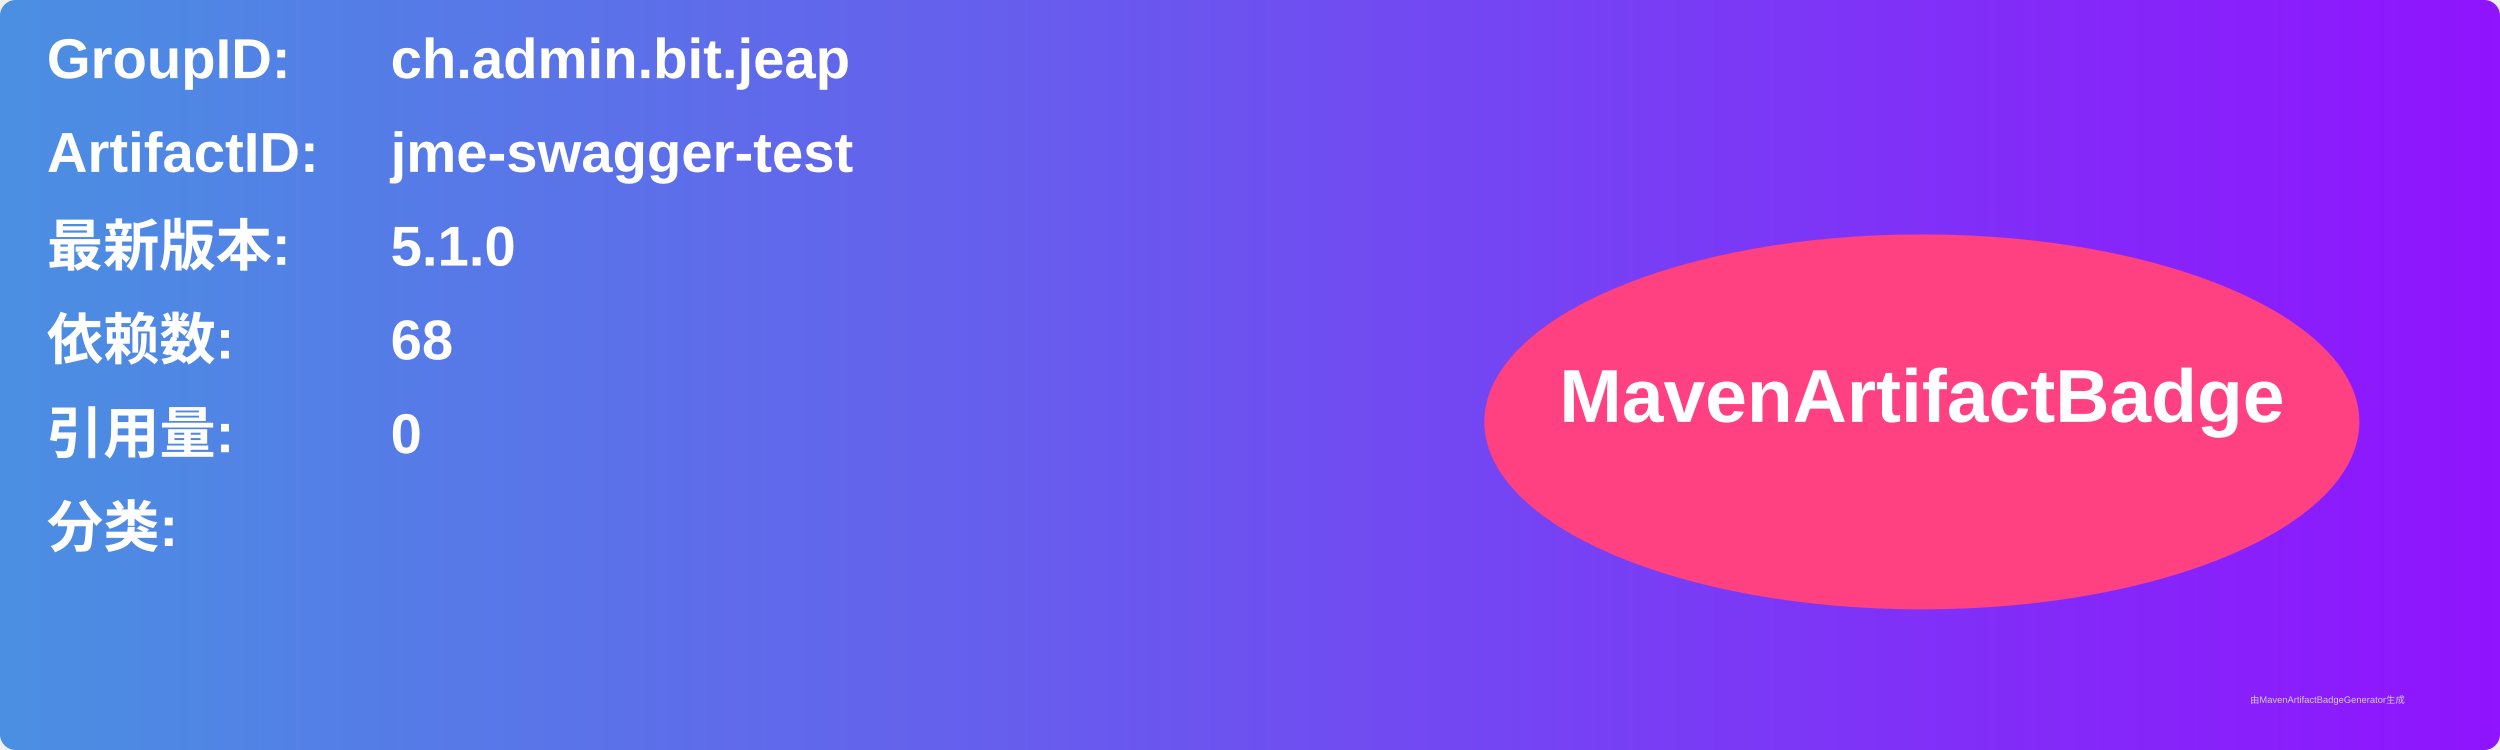
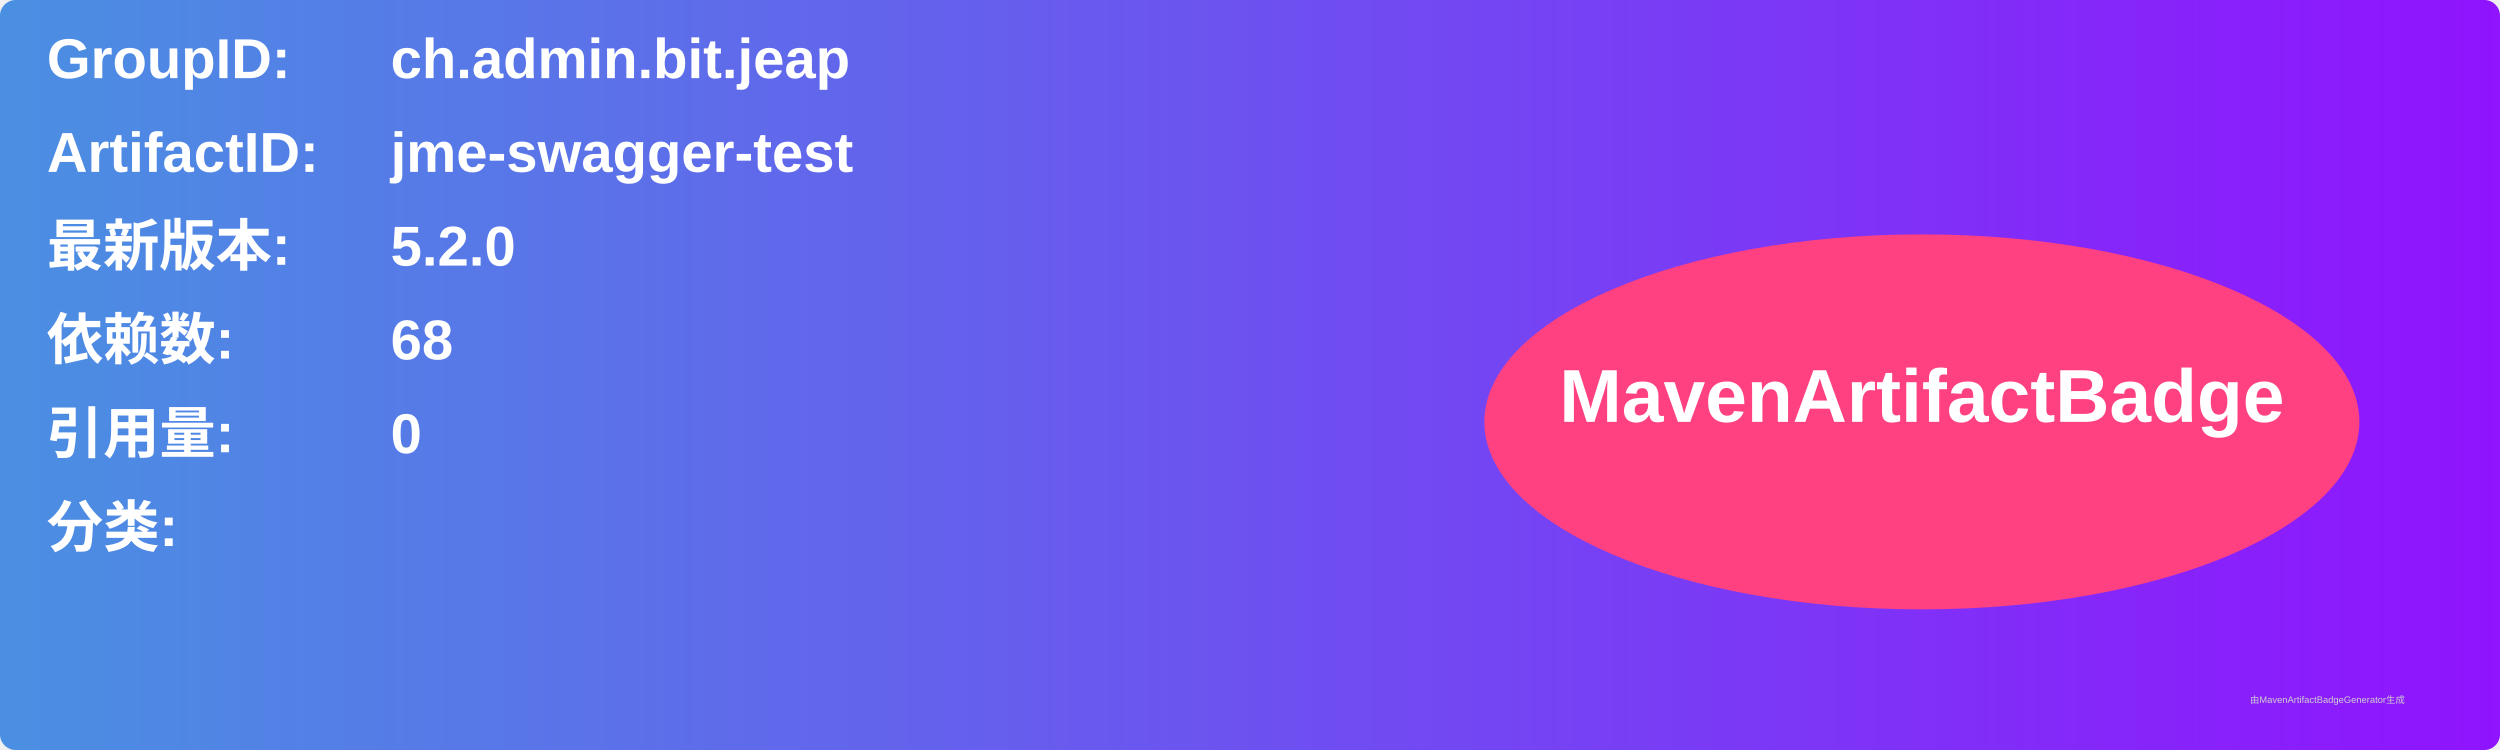
<svg xmlns="http://www.w3.org/2000/svg" width="800" height="240" viewBox="0 0 800 240">
  <linearGradient id="grad" x1="0%" y1="0%" x2="100%" y2="0%">
    <stop offset="0%" stop-color="#4a90e2" />
    <stop offset="100%" stop-color="#9013fe" />
  </linearGradient>
  <rect width="100%" height="100%" rx="5" ry="5" fill="url(#grad)" />
  <g transform="translate(15, 15)">
    <text x="0" y="10" font-family="Arial" font-size="18" fill="white" font-weight="bold" width="260">GroupID:</text>
    <text x="110" y="10" font-family="Arial" font-size="18" fill="white" font-weight="bold" width="460">ch.admin.bit.jeap</text>
    <text x="0" y="40" font-family="Arial" font-size="18" fill="white" font-weight="bold" width="260">ArtifactID:</text>
    <text x="110" y="40" font-family="Arial" font-size="18" fill="white" font-weight="bold" width="460">jme-swagger-test</text>
    <text x="0" y="70" font-family="Arial" font-size="18" fill="white" font-weight="bold">最新版本:</text>
    <text x="110" y="70" font-family="Arial" font-size="18" fill="white" font-weight="bold">
-       <tspan font-weight="bold">5.1.0</tspan>
+       <tspan font-weight="bold">5.2.0</tspan>
    </text>
    <text x="0" y="100" font-family="Arial" font-size="18" fill="white" font-weight="bold">依赖数: </text>
    <text x="110" y="100" font-family="Arial" font-size="18" fill="white">
      <tspan font-weight="bold">68</tspan>
    </text>
    <text x="0" y="130" font-family="Arial" font-size="18" fill="white" font-weight="bold">引用量: </text>
    <text x="110" y="130" font-family="Arial" font-size="18" fill="white">
      <tspan font-weight="bold">0</tspan>
    </text>
    <text x="0" y="160" font-family="Arial" font-size="18" fill="white" font-weight="bold">分类:</text>
    <text x="10" y="190" font-family="Arial" font-size="10" fill="white">
      <tspan font-weight="bold" />
    </text>
    <ellipse cx="600" cy="120" rx="140" ry="60" fill="#ff4081" />
    <text x="600" y="120" text-anchor="middle" font-family="Arial" font-size="24" fill="white" font-weight="bold">MavenArtifactBadge</text>
  </g>
  <text x="720" y="225" font-family="Arial" font-size="3" fill="#d0d0d0">由MavenArtifactBadgeGenerator生成</text>
</svg>
